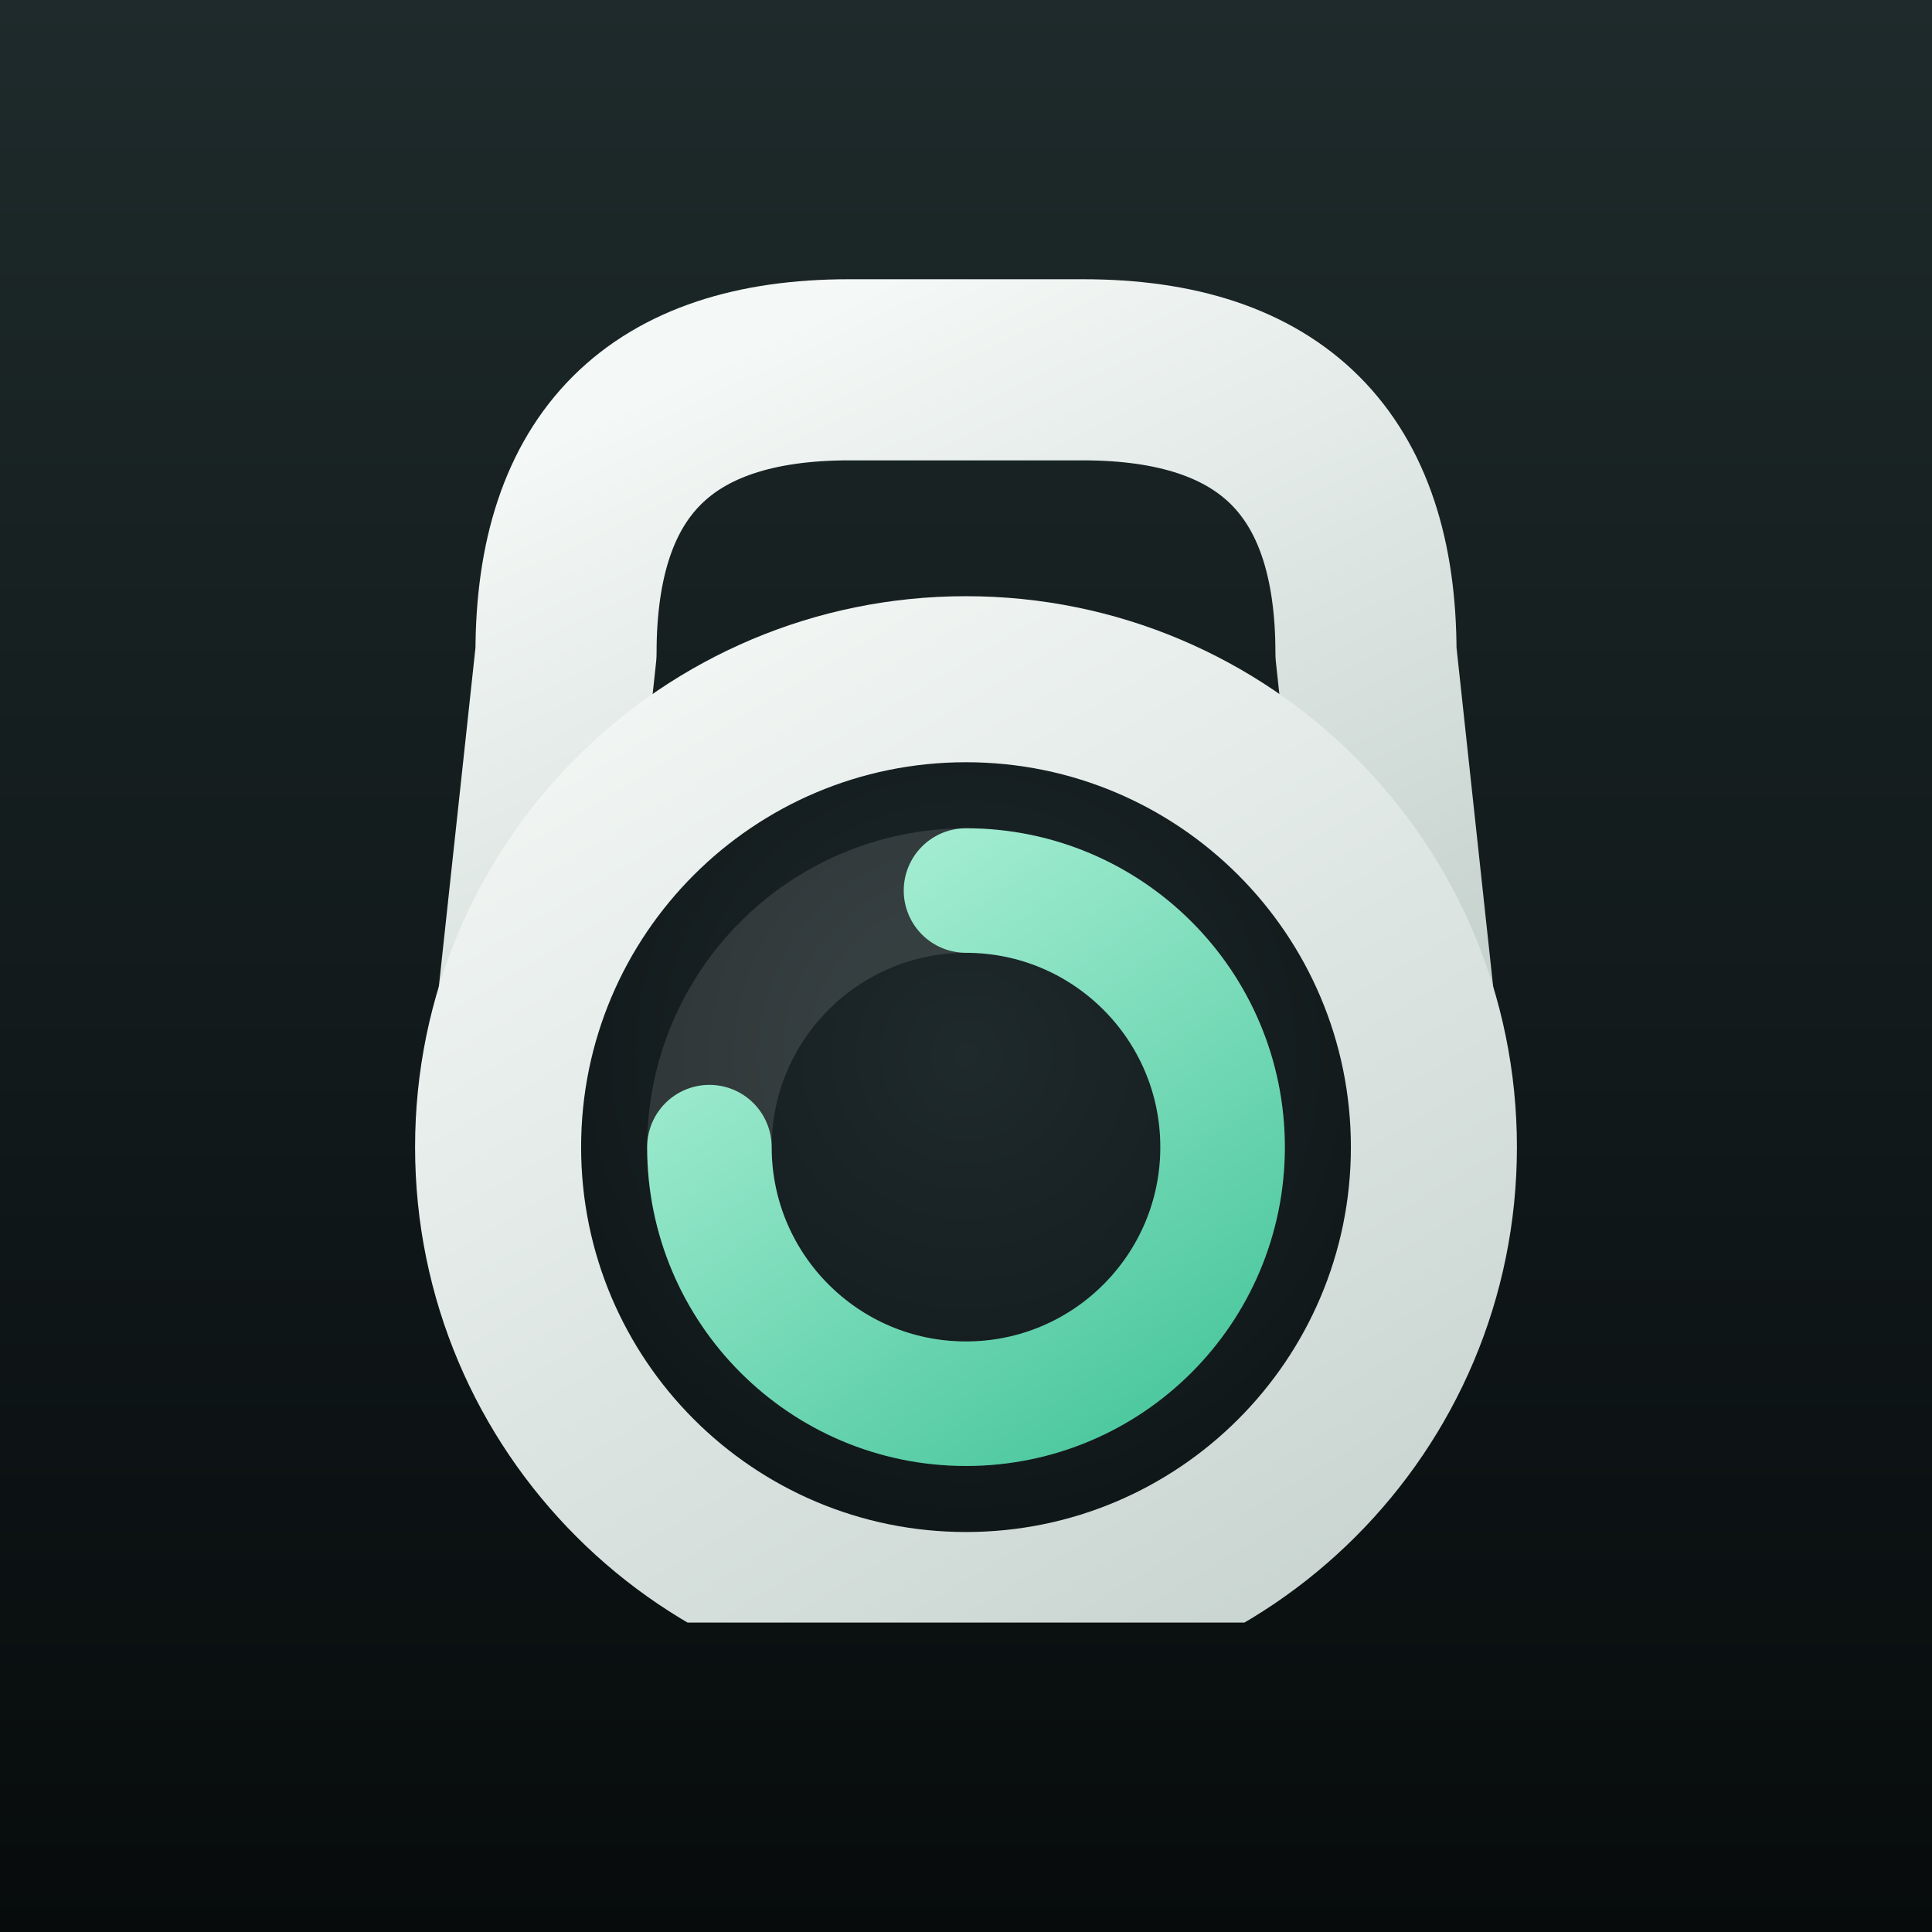
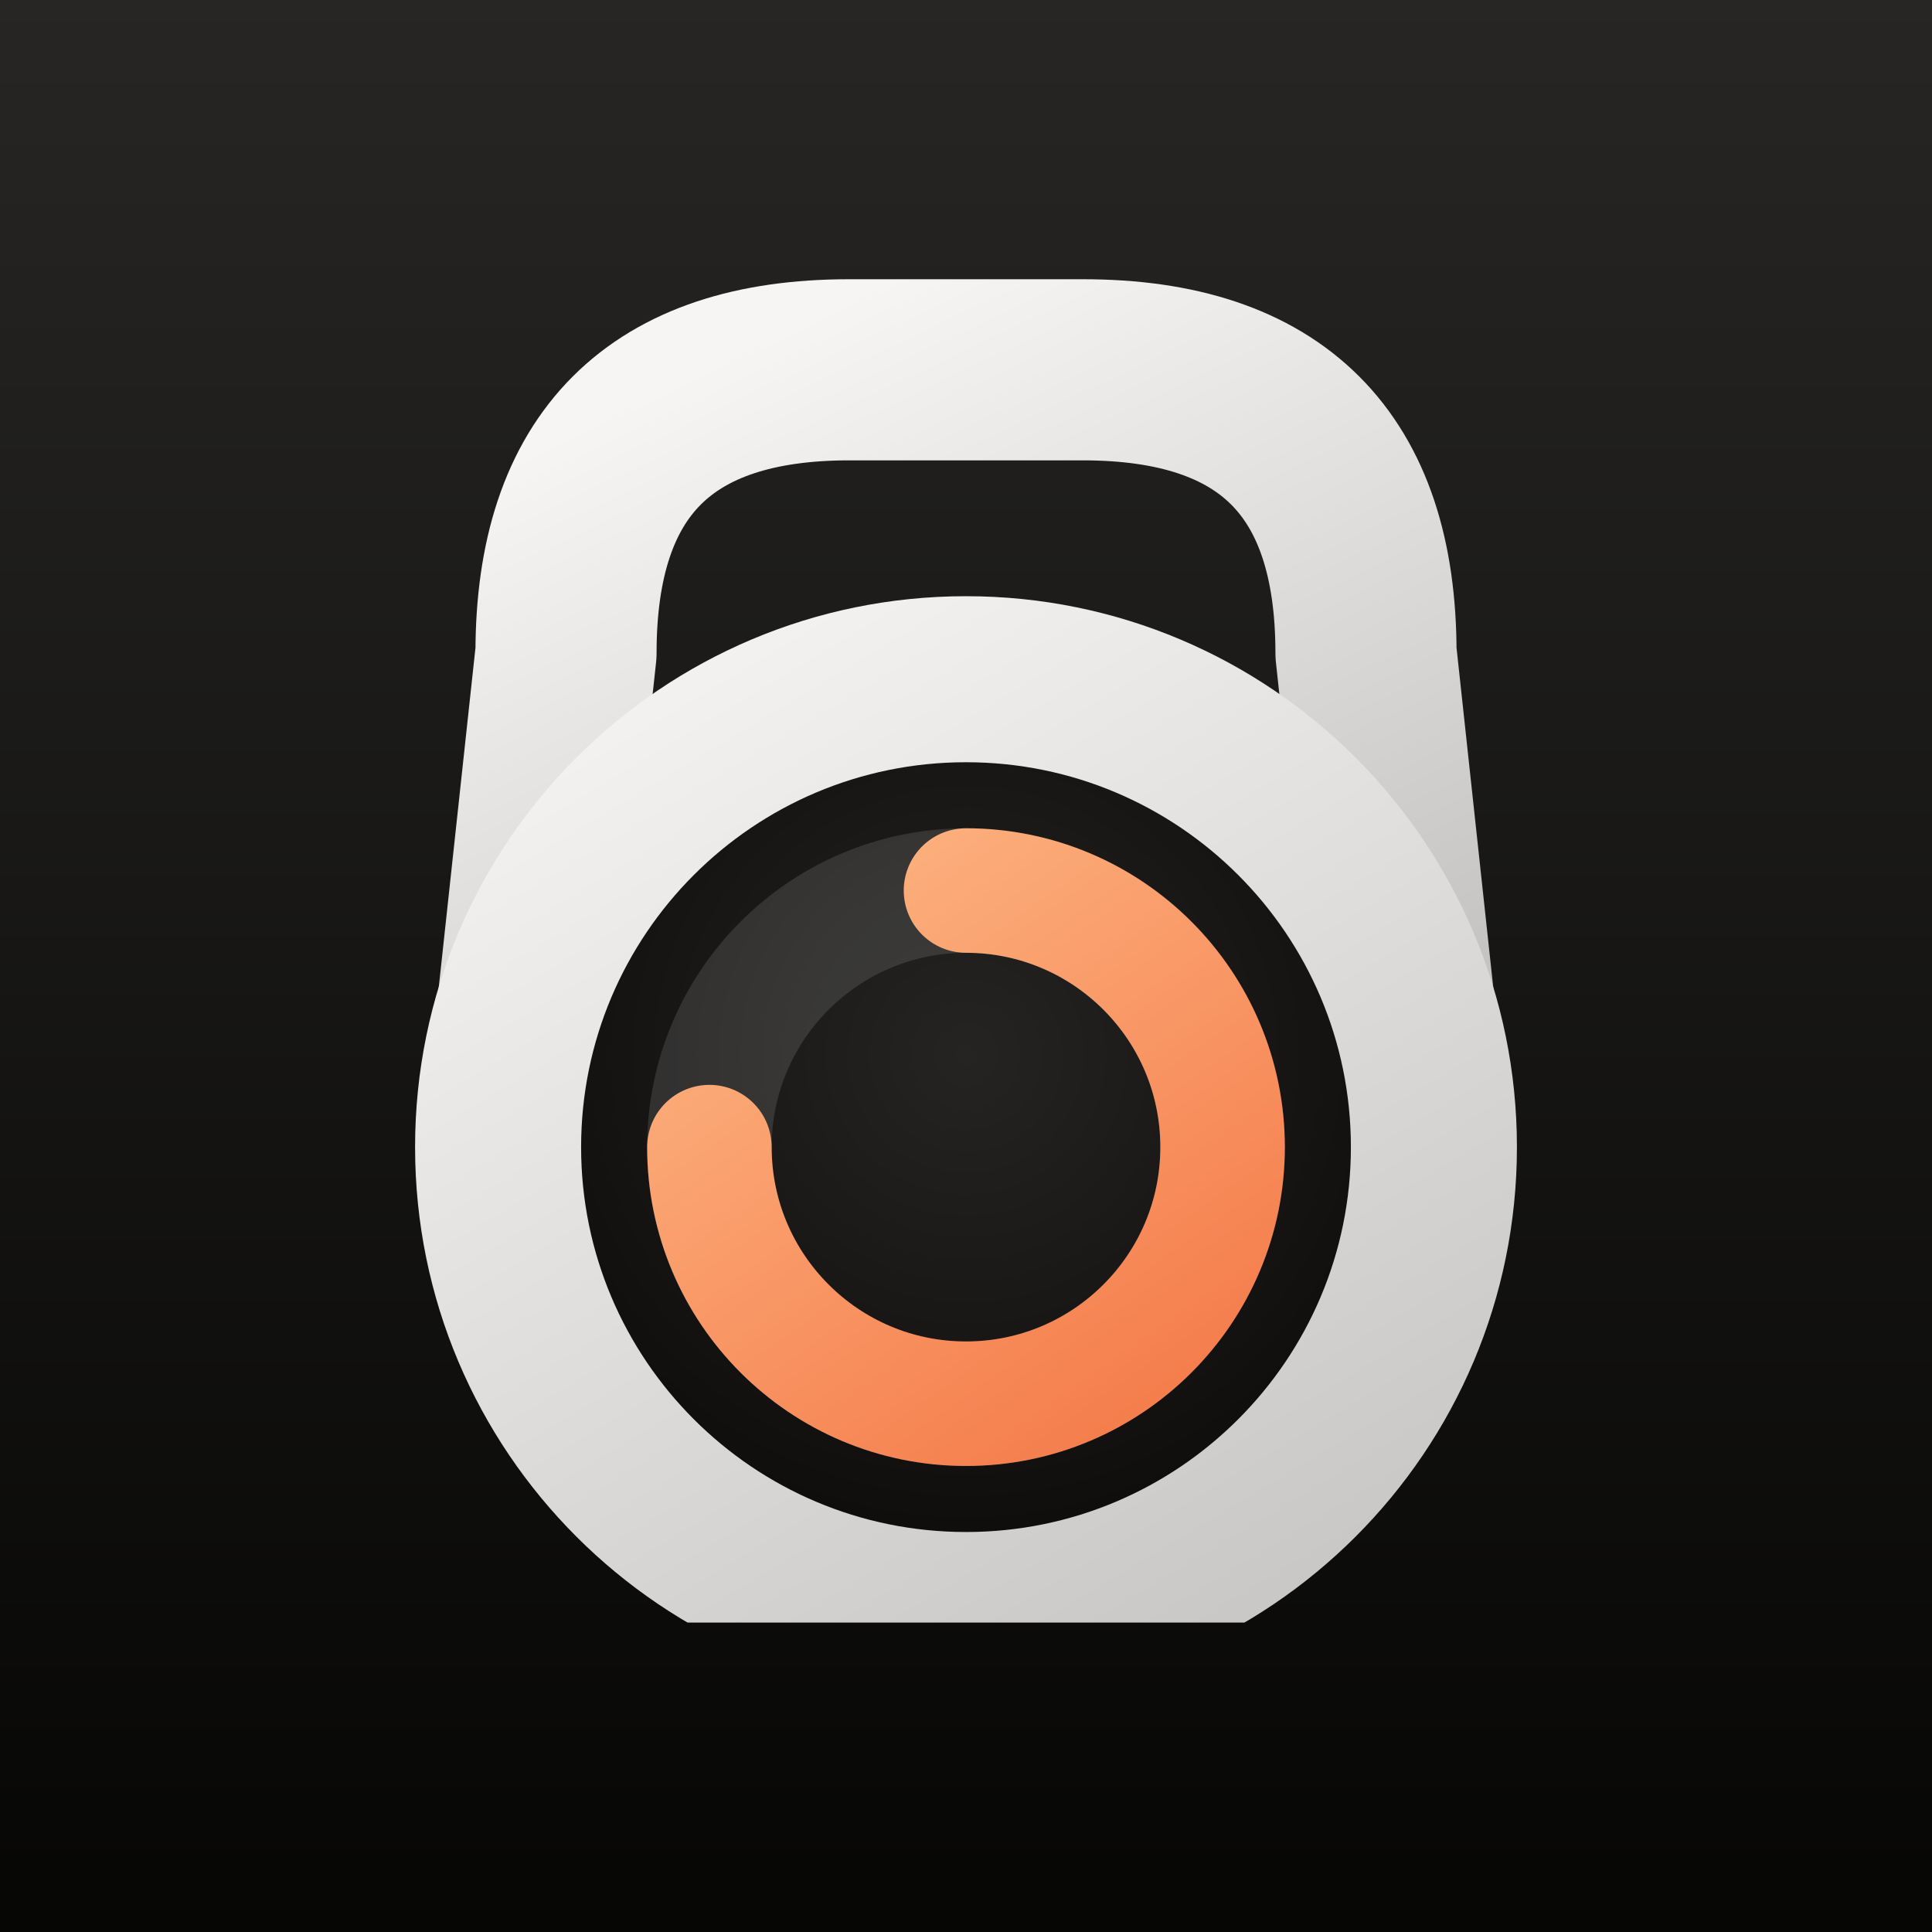
<svg xmlns="http://www.w3.org/2000/svg" viewBox="0 0 1024 1024" width="1024" height="1024">
  <defs>
    <linearGradient id="bg" x1="0" y1="0" x2="0" y2="1">
-       <stop offset="0" stop-color="#1E2A2B" />
-       <stop offset="1" stop-color="#070B0C" />
+       <stop offset="0" stop-color="#272625" />
+       <stop offset="1" stop-color="#060605" />
    </linearGradient>
  </defs>
  <rect width="1024" height="1024" fill="url(#bg)" />
  <g transform="translate(512 512) scale(1) translate(-512 -536)">
    <defs>
      <linearGradient id="g-bell" x1="0.2" y1="0" x2="0.8" y2="1">
-         <stop offset="0" stop-color="#F4F8F6" />
-         <stop offset="1" stop-color="#C7D3CF" />
+         <stop offset="0" stop-color="#F6F5F4" />
+         <stop offset="1" stop-color="#C5C4C2" />
      </linearGradient>
      <linearGradient id="g-ring" x1="0.15" y1="0" x2="0.85" y2="1">
-         <stop offset="0" stop-color="#A8EFD5" />
-         <stop offset="1" stop-color="#4FC9A0" />
+         <stop offset="0" stop-color="#FCB17E" />
+         <stop offset="1" stop-color="#F57E4D" />
      </linearGradient>
      <radialGradient id="g-face" cx="0.5" cy="0.38" r="0.7">
-         <stop offset="0" stop-color="#1F2A2C" />
-         <stop offset="1" stop-color="#0D1416" />
+         <stop offset="0" stop-color="#252422" />
+         <stop offset="1" stop-color="#0C0B0A" />
      </radialGradient>
      <clipPath id="g-base">
        <rect x="0" y="0" width="1024" height="884" />
      </clipPath>
    </defs>
    <path d="M 276 592 L 300 370 Q 300 220, 450 220 L 574 220 Q 724 220, 724 370 L 748 592" fill="none" stroke="url(#g-bell)" stroke-width="96" stroke-linejoin="round" />
    <circle cx="512" cy="632" r="292" fill="url(#g-bell)" clip-path="url(#g-base)" />
    <circle cx="512" cy="632" r="204" fill="url(#g-face)" />
    <circle cx="512" cy="632" r="136" fill="none" stroke="rgba(255,255,255,0.12)" stroke-width="66" />
    <path d="M 512.0 496.0 A 136 136 0 1 1 376.0 632.0" fill="none" stroke="url(#g-ring)" stroke-width="66" stroke-linecap="round" />
  </g>
</svg>
